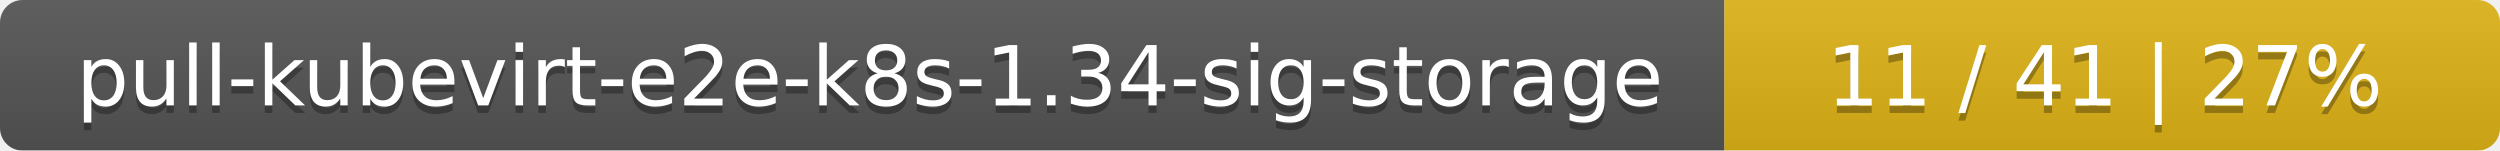
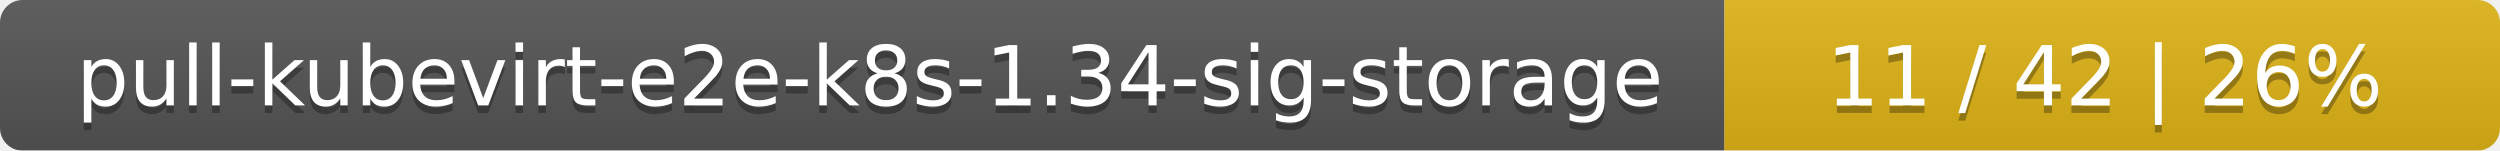
<svg xmlns="http://www.w3.org/2000/svg" width="332" height="20">
  <linearGradient id="smooth" x2="0" y2="100%">
    <stop offset="0" stop-color="#bbb" stop-opacity=".1" />
    <stop offset="1" stop-opacity=".1" />
  </linearGradient>
  <mask id="round">
    <rect width="332" height="20" rx="3" fill="#fff" />
  </mask>
  <g mask="url(#round)">
    <rect width="229" height="20" fill="#555" />
    <rect x="229" width="103" height="20" fill="#dfb317" />
    <rect width="332" height="20" fill="url(#smooth)" />
  </g>
  <g fill="#fff" text-anchor="middle" font-family="DejaVu Sans,Verdana,Geneva,sans-serif" font-size="11">
    <text x="115.5" y="15" fill="#010101" fill-opacity=".3">pull-kubevirt-e2e-k8s-1.34-sig-storage</text>
    <text x="115.5" y="14">pull-kubevirt-e2e-k8s-1.34-sig-storage</text>
-     <text x="279.5" y="15" fill="#010101" fill-opacity=".3">11 / 41    |    27%</text>
-     <text x="279.5" y="14">11 / 41    |    27%</text>
+     <text x="279.5" y="15" fill="#010101" fill-opacity=".3">11 / 42    |    26%</text>
+     <text x="279.5" y="14">11 / 42    |    26%</text>
  </g>
</svg>
